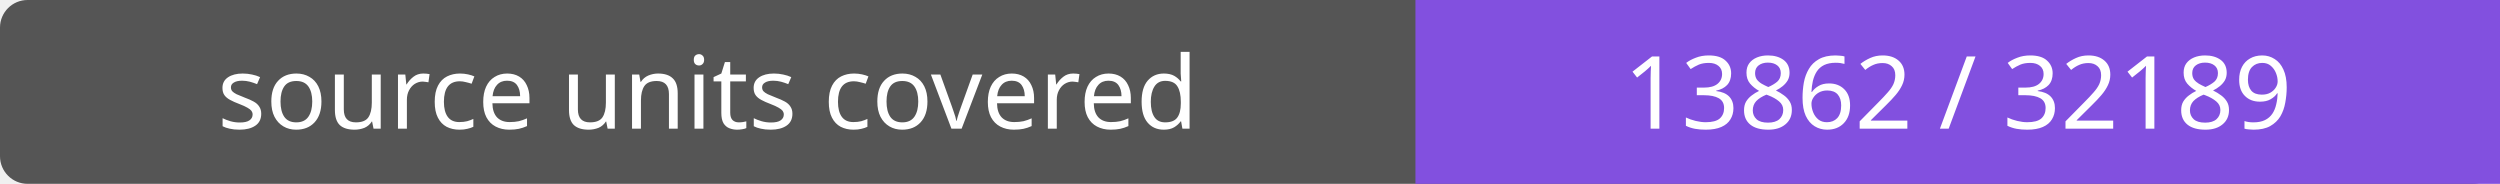
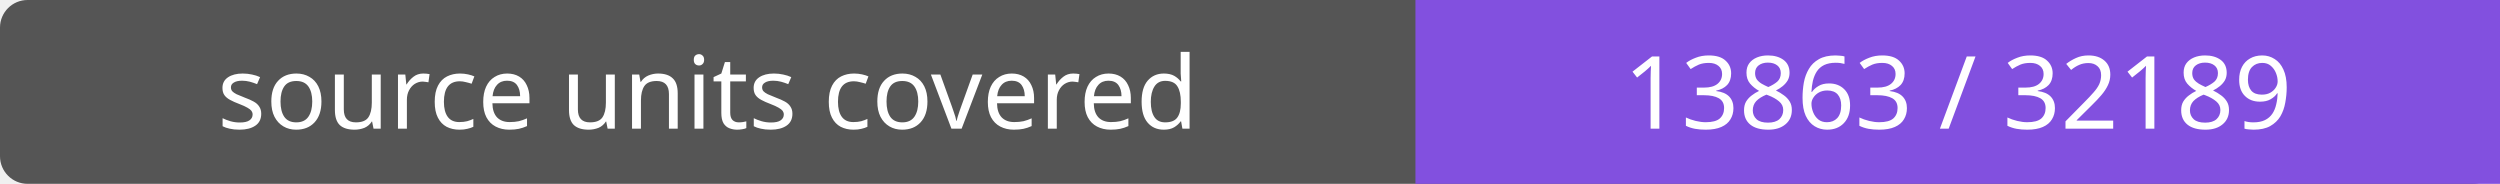
- <svg xmlns="http://www.w3.org/2000/svg" width="272" height="20" role="img" aria-label="source units covered: 13862 / 32189">
+ <svg xmlns="http://www.w3.org/2000/svg" width="272" height="20" role="img" aria-label="source units covered: 13863 / 32189">
  <rect width="272" height="20" rx="3" fill="#555" />
  <path fill="#8250df" d="M154 0h118v20H154z" />
  <g fill="#fff" text-anchor="middle" font-family="Verdana,sans-serif" font-size="11">
    <text x="77.0" y="14">source units covered</text>
-     <text x="213.0" y="14">13862 / 32189</text>
+     <text x="213.0" y="14">13863 / 32189</text>
  </g>
</svg>
